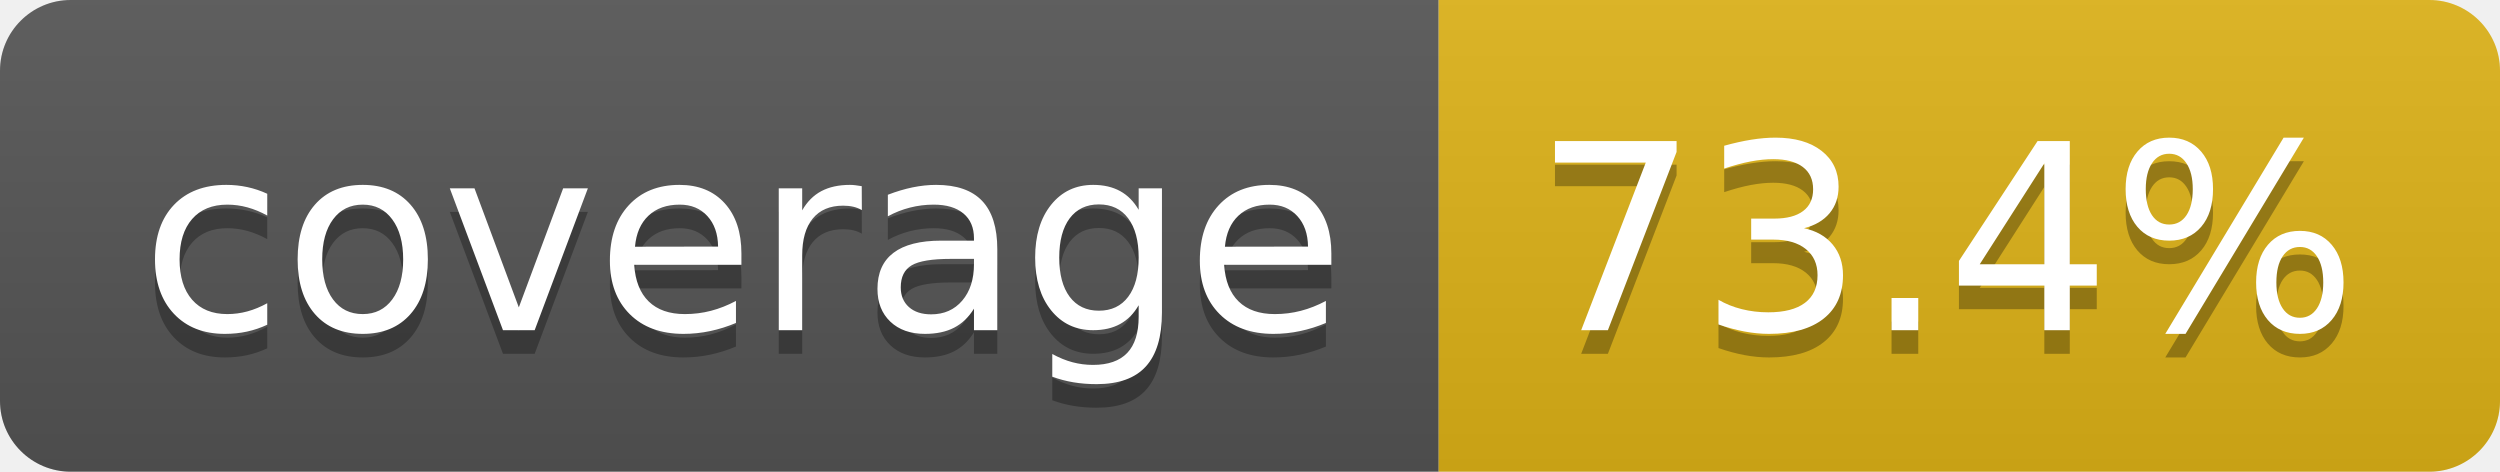
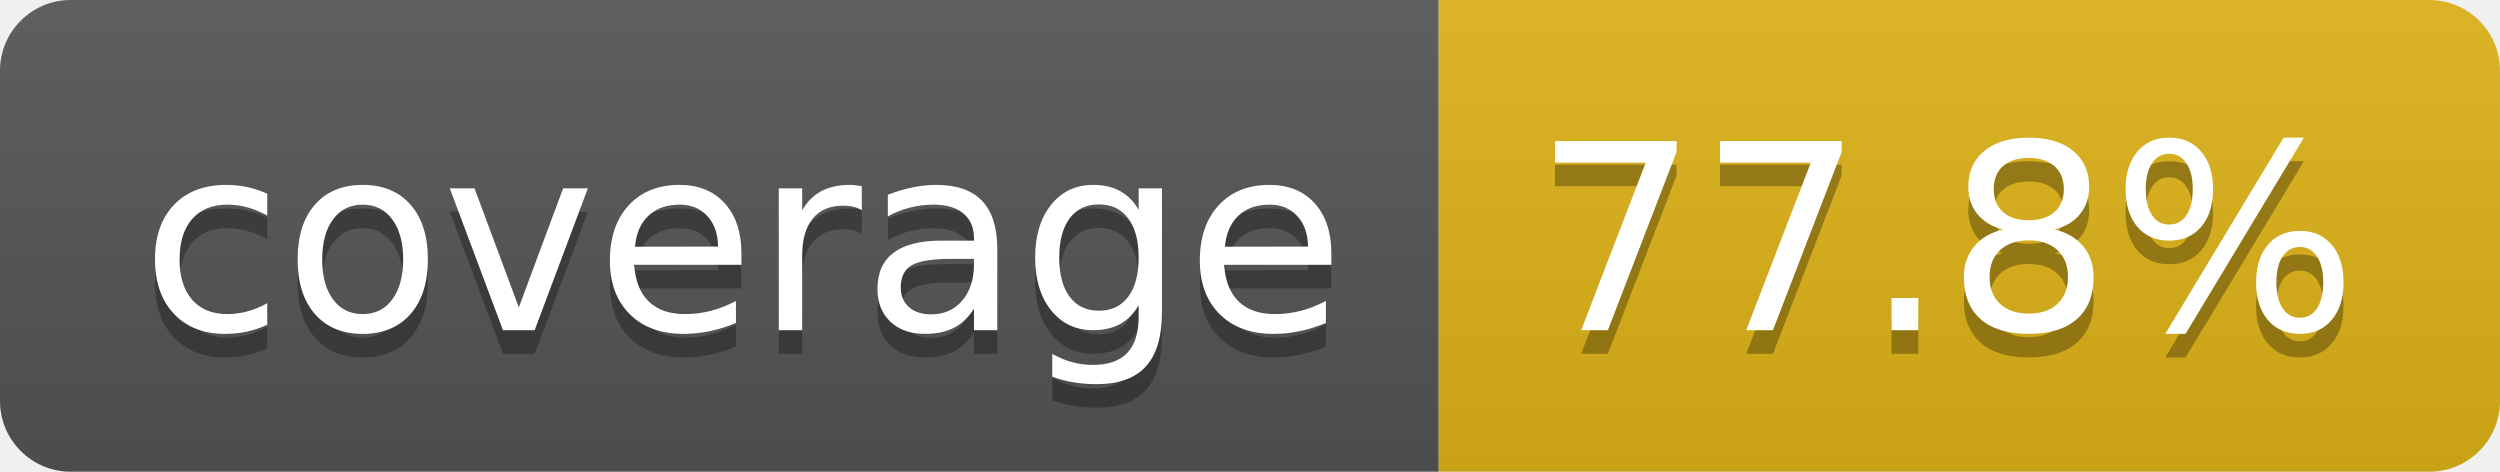
- <svg xmlns="http://www.w3.org/2000/svg" width="106" height="20" role="img" aria-label="coverage: 73.4%">
+ <svg xmlns="http://www.w3.org/2000/svg" width="106" height="20" role="img" aria-label="coverage: 77.8%">
  <linearGradient id="s" x2="0" y2="100%">
    <stop offset="0" stop-color="#bbb" stop-opacity=".1" />
    <stop offset="1" stop-opacity=".1" />
  </linearGradient>
  <clipPath id="r">
    <rect width="106" height="20" rx="3" fill="#fff" />
  </clipPath>
  <g clip-path="url(#r)">
    <rect width="61" height="20" fill="#555" />
    <rect x="61" width="45" height="20" fill="#dfb317" />
    <rect width="106" height="20" fill="url(#s)" />
  </g>
  <g fill="#fff" text-anchor="middle" font-family="Verdana,Geneva,DejaVu Sans,sans-serif" text-rendering="geometricPrecision" font-size="110">
    <text aria-hidden="true" x="315" y="150" fill="#010101" fill-opacity=".3" transform="scale(.1)" textLength="510">coverage</text>
    <text x="315" y="140" transform="scale(.1)" fill="#fff" textLength="510">coverage</text>
-     <text aria-hidden="true" x="825" y="150" fill="#010101" fill-opacity=".3" transform="scale(.1)" textLength="350">73.4%</text>
-     <text x="825" y="140" transform="scale(.1)" fill="#fff" textLength="350">73.4%</text>
+     <text aria-hidden="true" x="825" y="150" fill="#010101" fill-opacity=".3" transform="scale(.1)" textLength="350">77.8%</text>
+     <text x="825" y="140" transform="scale(.1)" fill="#fff" textLength="350">77.8%</text>
  </g>
</svg>
